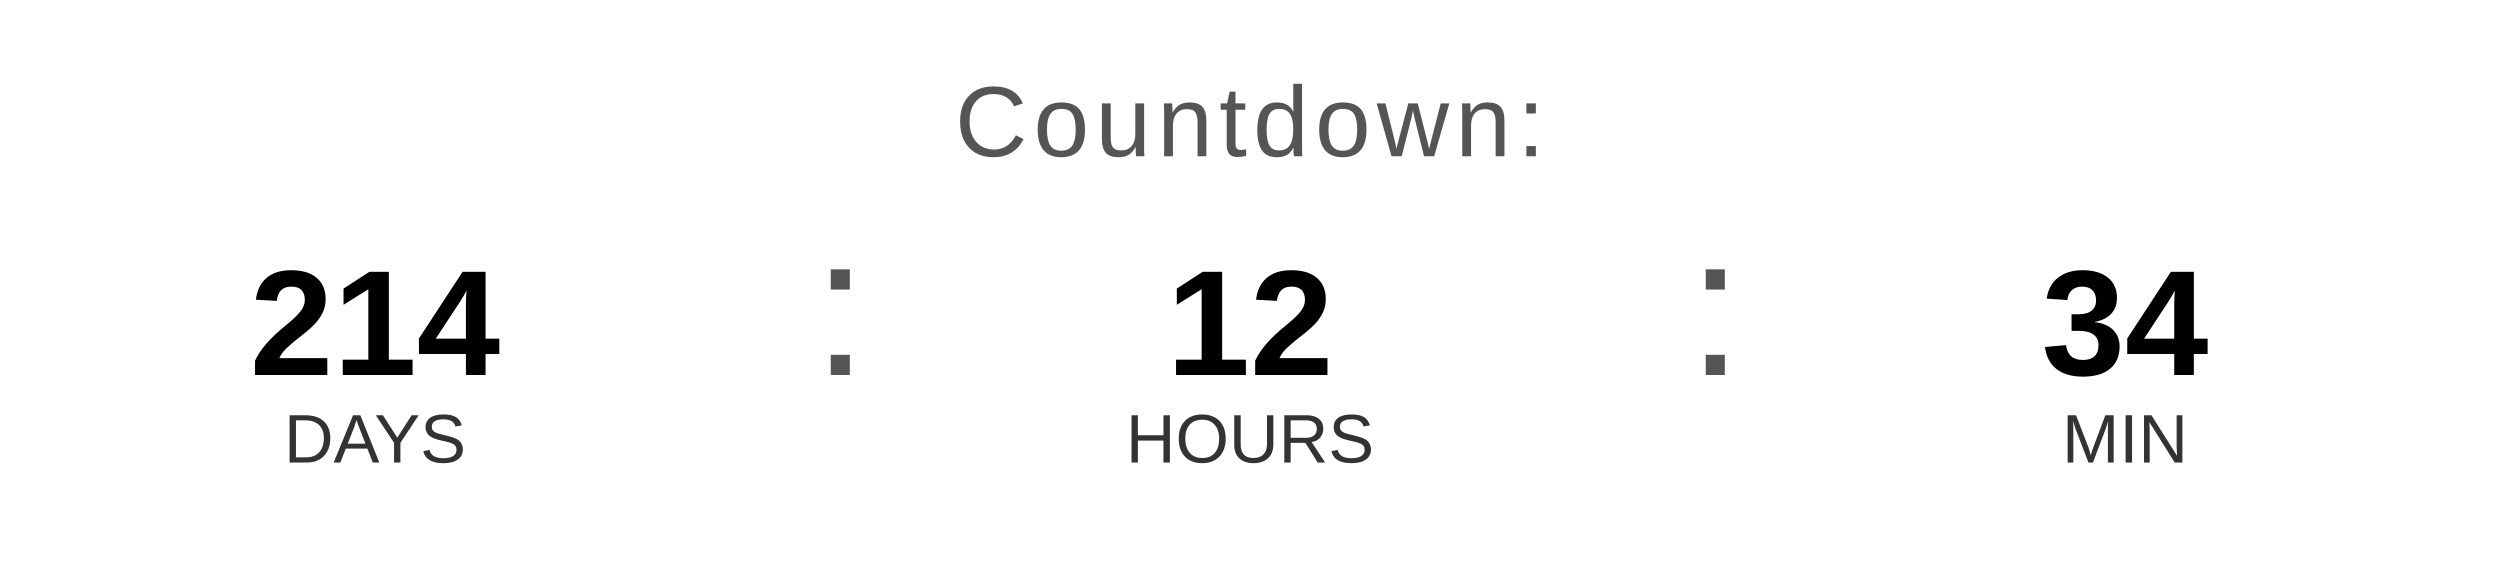
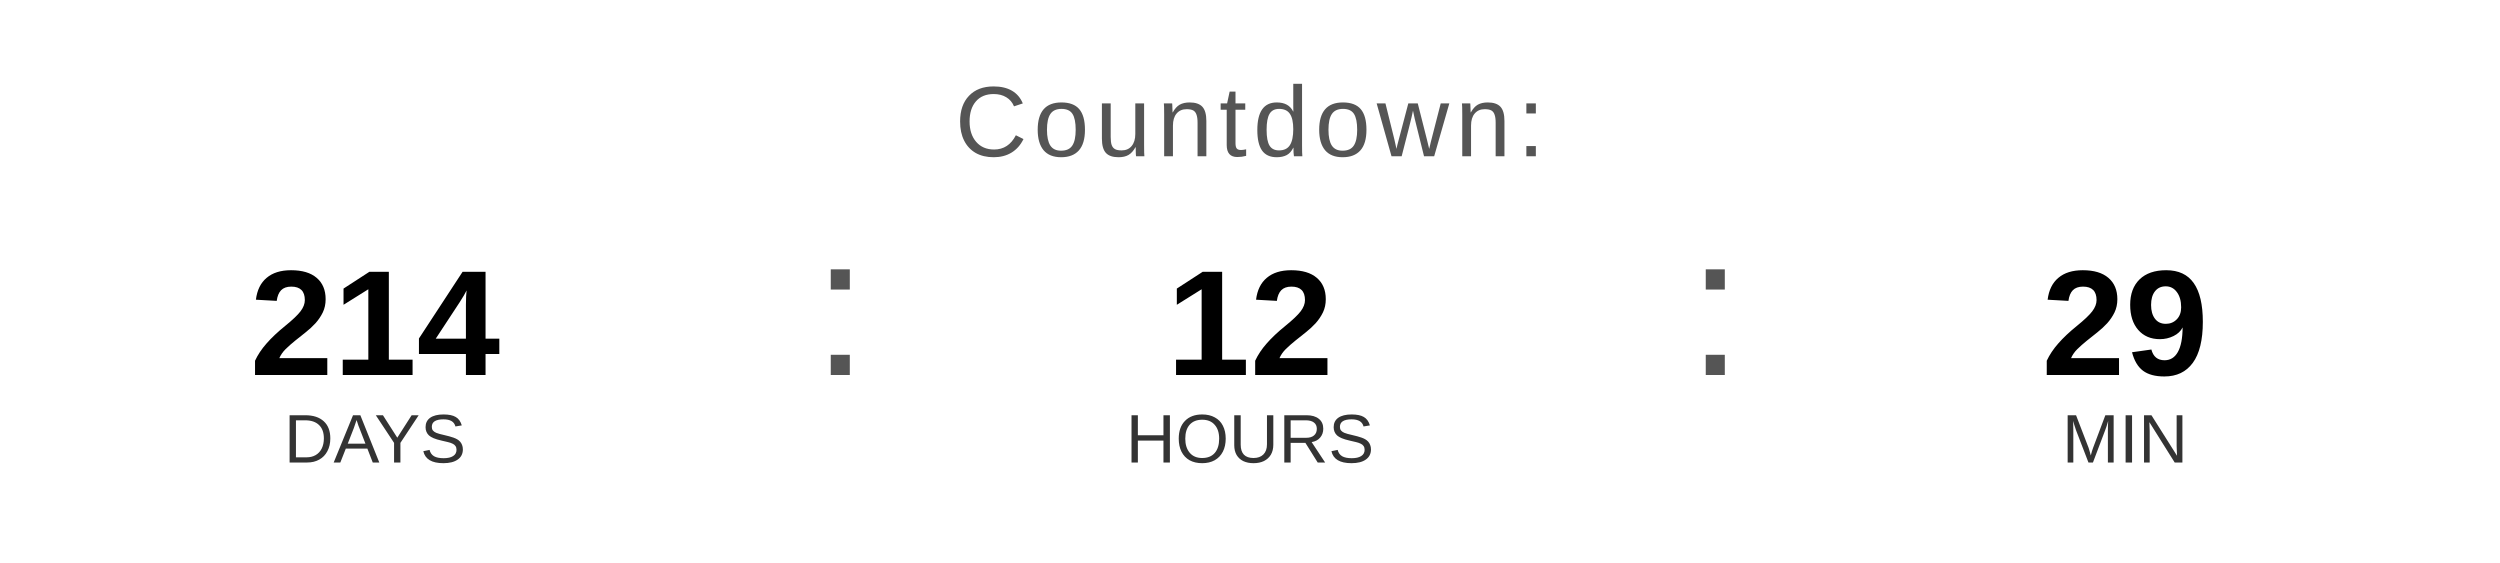
<svg xmlns="http://www.w3.org/2000/svg" width="400" height="90" viewBox="0 0 400 90">
  <text x="200" y="25" font-family="Arial, Helvetica, sans-serif" font-size="16" fill="#555555" text-anchor="middle" letter-spacing="1">
    Countdown:
  </text>
  <text x="60" y="60" font-family="Arial, Helvetica, sans-serif" font-size="24" font-weight="bold" fill="#000000" text-anchor="middle">214</text>
  <text x="60" y="74" font-family="Arial, Helvetica, sans-serif" font-size="11" fill="#333333" text-anchor="middle">DAYS</text>
  <text x="130" y="60" font-family="Arial, sans-serif" font-size="32" fill="#555555">:</text>
  <text x="200" y="60" font-family="Arial, Helvetica, sans-serif" font-size="24" font-weight="bold" fill="#000000" text-anchor="middle">12</text>
  <text x="200" y="74" font-family="Arial, Helvetica, sans-serif" font-size="11" fill="#333333" text-anchor="middle">HOURS</text>
  <text x="270" y="60" font-family="Arial, sans-serif" font-size="32" fill="#555555">:</text>
-   <text x="340" y="60" font-family="Arial, Helvetica, sans-serif" font-size="24" font-weight="bold" fill="#000000" text-anchor="middle">34</text>
+   <text x="340" y="60" font-family="Arial, Helvetica, sans-serif" font-size="24" font-weight="bold" fill="#000000" text-anchor="middle">29</text>
  <text x="340" y="74" font-family="Arial, Helvetica, sans-serif" font-size="11" fill="#333333" text-anchor="middle">MIN</text>
</svg>
